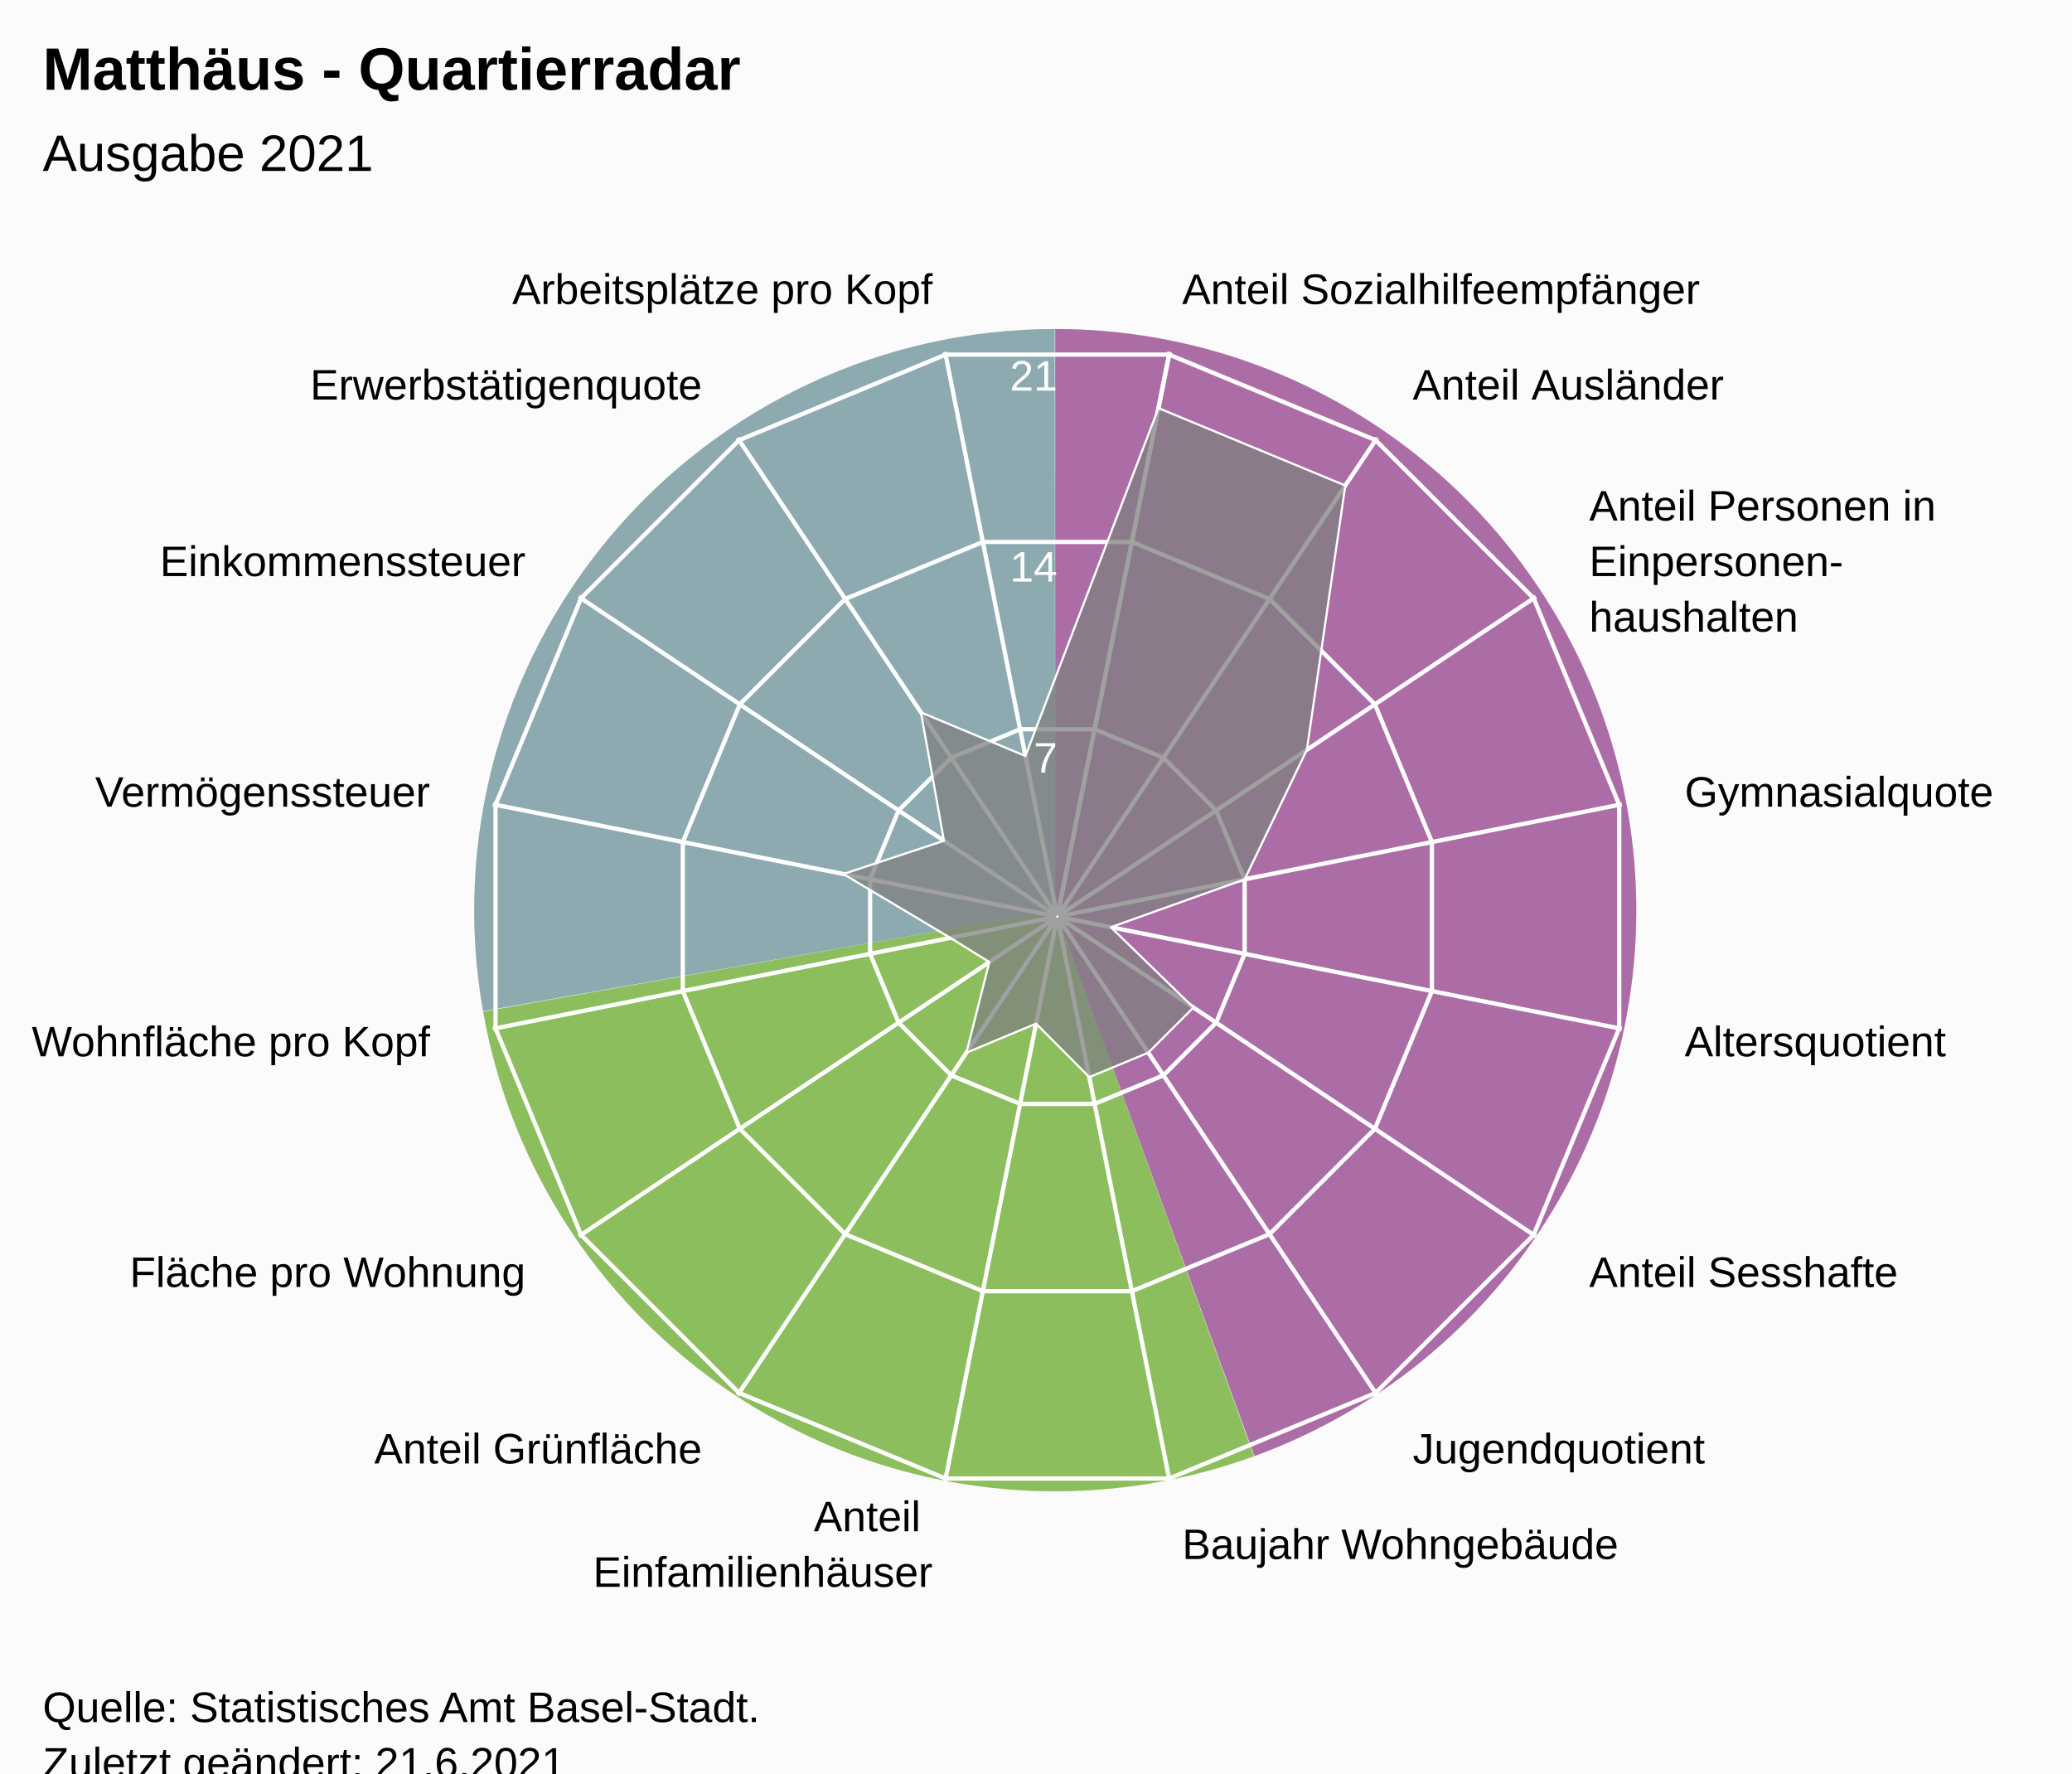
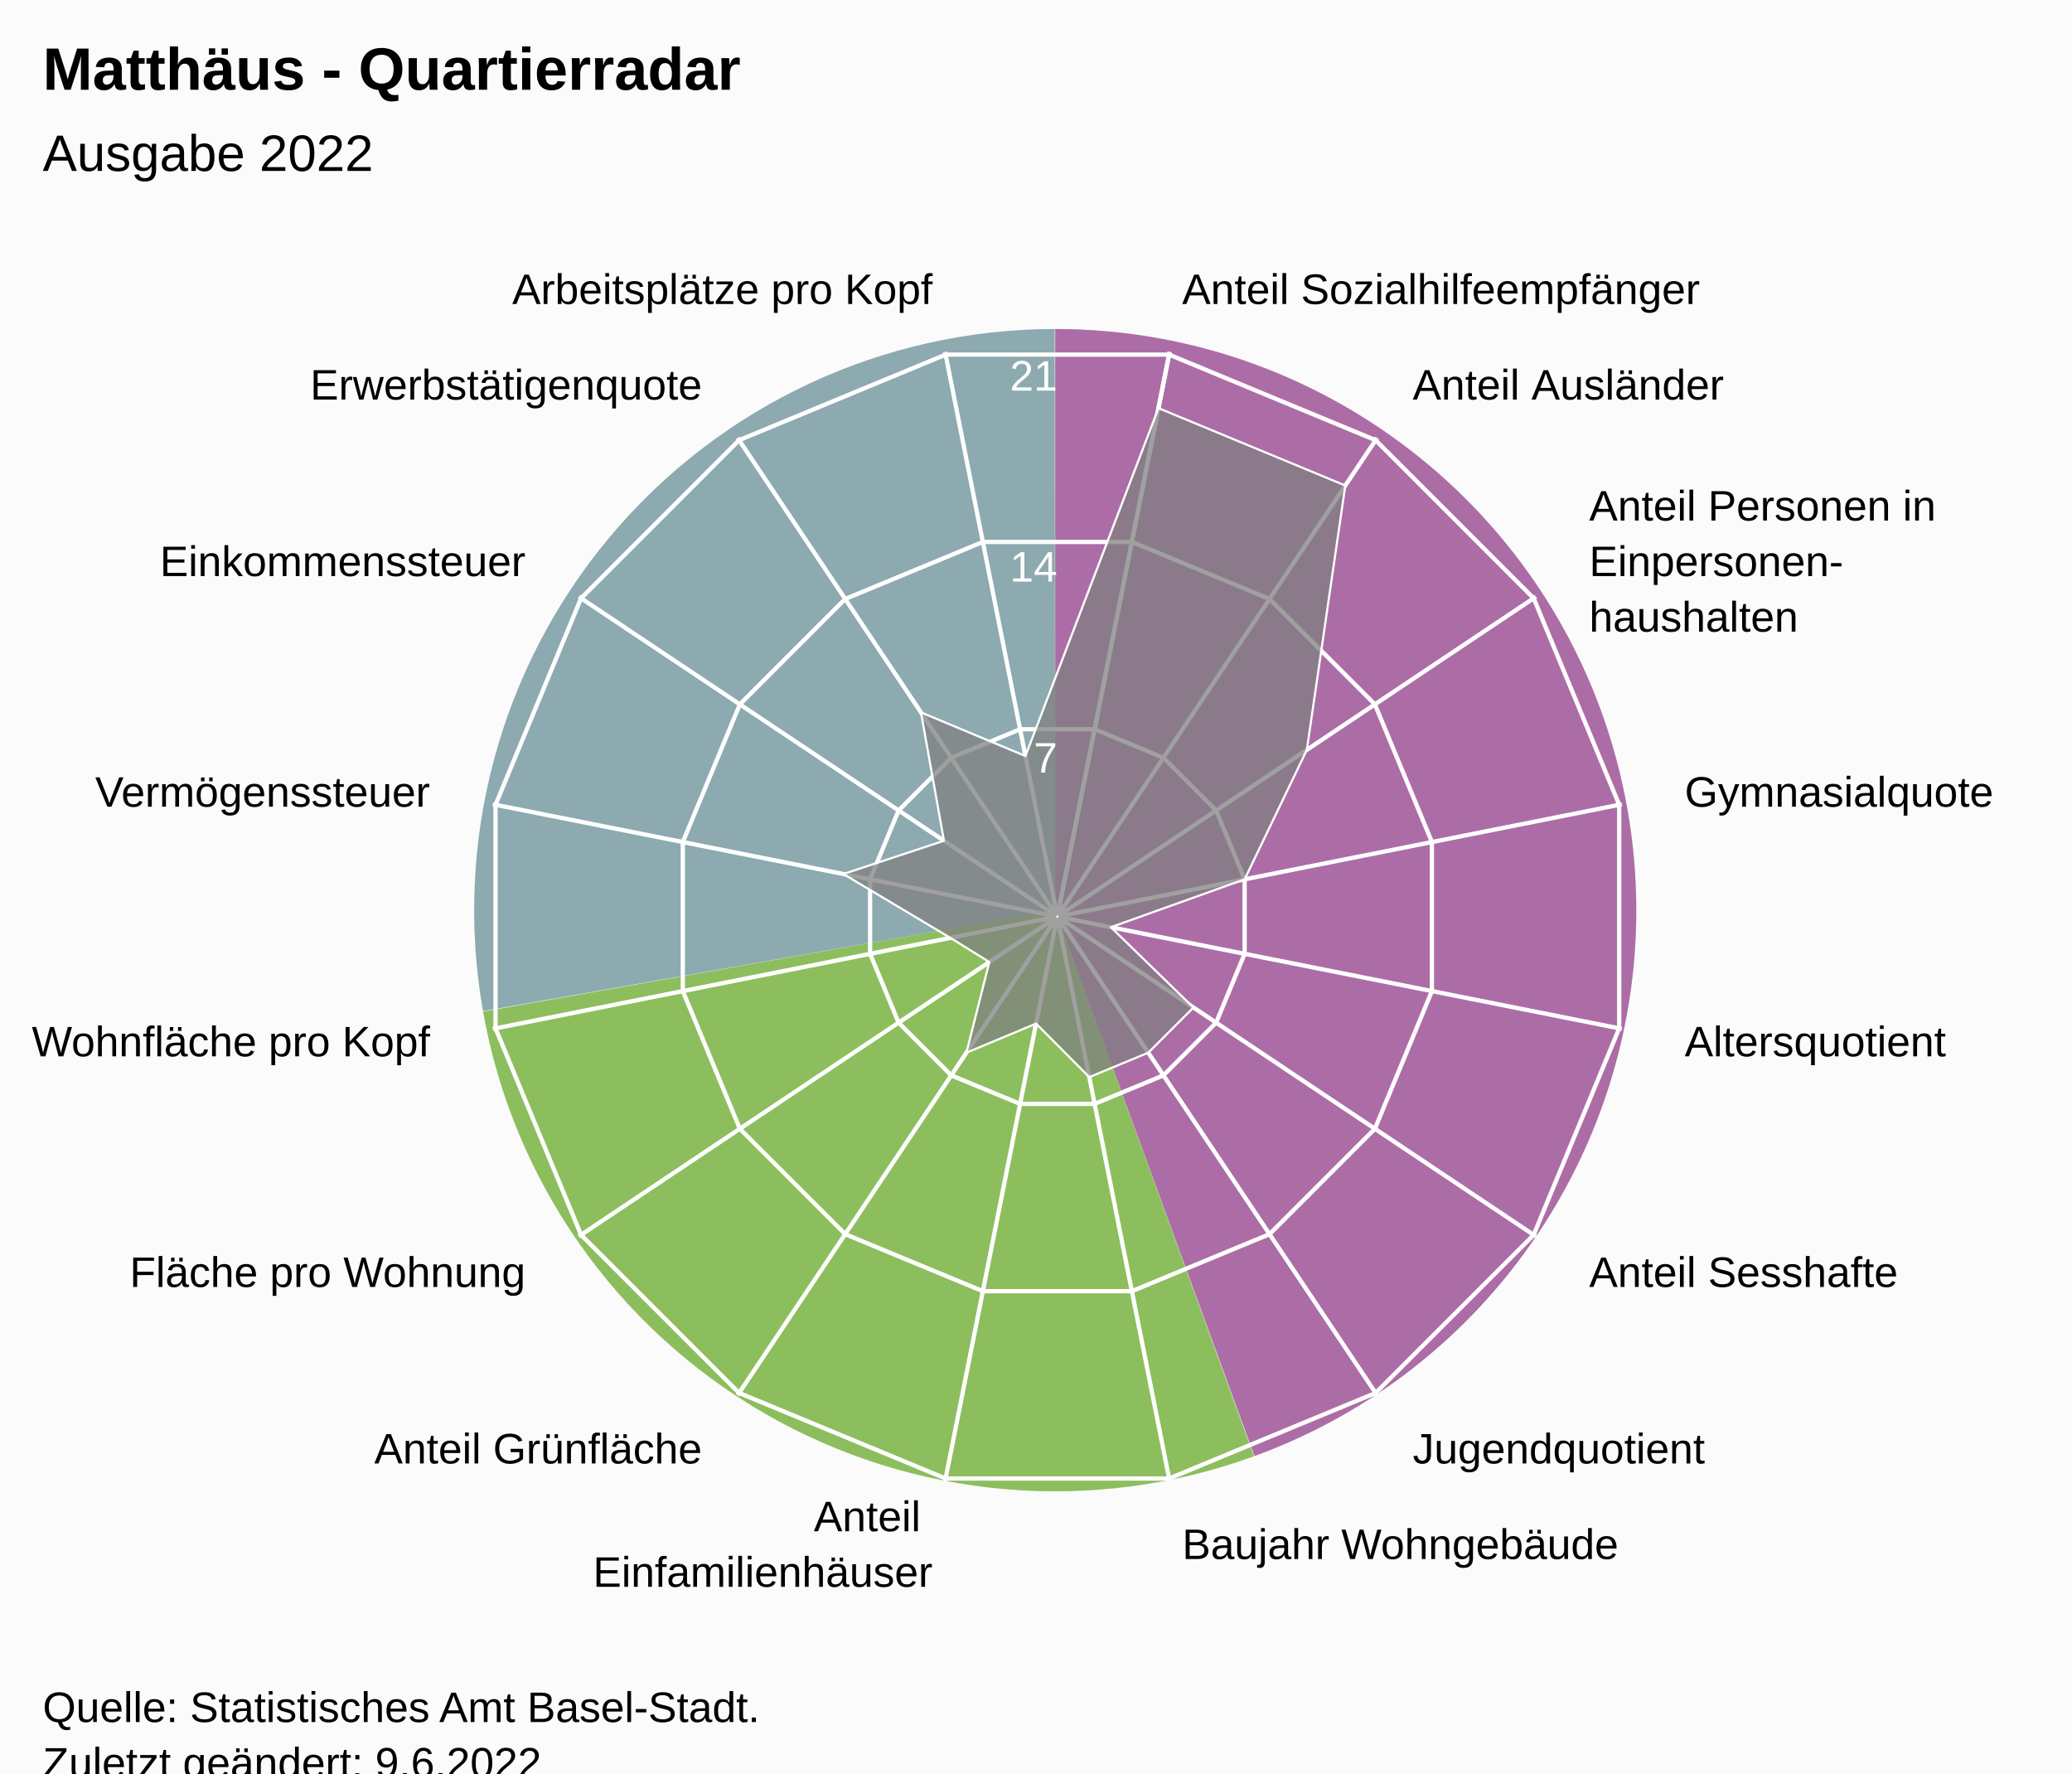
<svg xmlns="http://www.w3.org/2000/svg" version="1.1" class="highcharts-root" style="font-family:Arial;font-size:12px;" viewBox="0 0 485 415">
  <defs>
-     <clipPath id="highcharts-6zshhgu-24-">
+     <clipPath id="highcharts-nokz81w-24-">
      <rect x="0" y="0" width="455" height="317" fill="none" />
    </clipPath>
-     <clipPath id="highcharts-6zshhgu-42">
+     <clipPath id="highcharts-nokz81w-42">
      <circle cx="227.5" cy="158.5" r="134.725" />
    </clipPath>
-     <clipPath id="highcharts-6zshhgu-43-">
+     <clipPath id="highcharts-nokz81w-43-">
      <rect x="20" y="56" width="455" height="317" fill="none" />
    </clipPath>
  </defs>
  <rect fill="#fbfbfb" class="highcharts-background" x="0" y="0" width="485" height="428" rx="0" ry="0" />
  <rect fill="none" class="highcharts-plot-background" x="20" y="56" width="455" height="317" />
  <path fill="#923F8D" d="M 247 77 A 136 136 0 0 1 293.643 340.752 L 247 213 A 0 0 0 0 0 247 213 Z" fill-opacity="0.5" />
  <path fill="#68AB2B" d="M 293.515 340.798 A 136 136 0 0 1 113.09 236.75 L 247 213 A 0 0 0 0 0 247 213 Z" fill-opacity="0.5" />
  <path fill="#689199" d="M 113.066 236.616 A 136 136 0 0 1 246.864 77 L 247 213 A 0 0 0 0 0 247 213 Z" fill-opacity="0.5" />
  <path fill="#923F8D" d="M 247 77 A 136 136 0 0 1 293.643 340.752 L 247 213 A 0 0 0 0 0 247 213 Z" fill-opacity="0.5" />
  <path fill="#68AB2B" d="M 293.515 340.798 A 136 136 0 0 1 113.09 236.75 L 247 213 A 0 0 0 0 0 247 213 Z" fill-opacity="0.5" />
  <path fill="#689199" d="M 113.066 236.616 A 136 136 0 0 1 246.864 77 L 247 213 A 0 0 0 0 0 247 213 Z" fill-opacity="0.5" />
  <g class="highcharts-pane-group" data-z-index="0" />
  <g class="highcharts-grid highcharts-xaxis-grid" data-z-index="1">
    <path fill="none" stroke="white" stroke-width="1" data-z-index="1" class="highcharts-grid-line" d="M 247.5 214.5 L 273.784 82.364" opacity="1" />
    <path fill="none" stroke="white" stroke-width="1" data-z-index="1" class="highcharts-grid-line" d="M 247.5 214.5 L 322.349 102.48" opacity="1" />
    <path fill="none" stroke="white" stroke-width="1" data-z-index="1" class="highcharts-grid-line" d="M 247.5 214.5 L 359.52 139.651" opacity="1" />
    <path fill="none" stroke="white" stroke-width="1" data-z-index="1" class="highcharts-grid-line" d="M 247.5 214.5 L 379.636 188.216" opacity="1" />
    <path fill="none" stroke="white" stroke-width="1" data-z-index="1" class="highcharts-grid-line" d="M 247.5 214.5 L 379.636 240.784" opacity="1" />
    <path fill="none" stroke="white" stroke-width="1" data-z-index="1" class="highcharts-grid-line" d="M 247.5 214.5 L 359.52 289.349" opacity="1" />
    <path fill="none" stroke="white" stroke-width="1" data-z-index="1" class="highcharts-grid-line" d="M 247.5 214.5 L 322.349 326.52" opacity="1" />
    <path fill="none" stroke="white" stroke-width="1" data-z-index="1" class="highcharts-grid-line" d="M 247.5 214.5 L 273.784 346.636" opacity="1" />
    <path fill="none" stroke="white" stroke-width="1" data-z-index="1" class="highcharts-grid-line" d="M 247.5 214.5 L 221.216 346.636" opacity="1" />
    <path fill="none" stroke="white" stroke-width="1" data-z-index="1" class="highcharts-grid-line" d="M 247.5 214.5 L 172.651 326.52" opacity="1" />
    <path fill="none" stroke="white" stroke-width="1" data-z-index="1" class="highcharts-grid-line" d="M 247.5 214.5 L 135.48 289.349" opacity="1" />
    <path fill="none" stroke="white" stroke-width="1" data-z-index="1" class="highcharts-grid-line" d="M 247.5 214.5 L 115.364 240.784" opacity="1" />
    <path fill="none" stroke="white" stroke-width="1" data-z-index="1" class="highcharts-grid-line" d="M 247.5 214.5 L 115.364 188.216" opacity="1" />
    <path fill="none" stroke="white" stroke-width="1" data-z-index="1" class="highcharts-grid-line" d="M 247.5 214.5 L 135.48 139.651" opacity="1" />
    <path fill="none" stroke="white" stroke-width="1" data-z-index="1" class="highcharts-grid-line" d="M 247.5 214.5 L 172.651 102.48" opacity="1" />
    <path fill="none" stroke="white" stroke-width="1" data-z-index="1" class="highcharts-grid-line" d="M 247.5 214.5 L 221.216 82.364" opacity="1" />
    <path fill="none" stroke="white" stroke-width="1" data-z-index="1" class="highcharts-grid-line" d="M 247.5 214.5 L 273.784 82.364" opacity="1" />
  </g>
  <g class="highcharts-grid highcharts-yaxis-grid" data-z-index="1">
    <path fill="none" stroke="white" stroke-width="1" data-z-index="1" class="highcharts-grid-line" d="M 247.5 214.5 L 247.5 214.5 L 247.5 214.5 L 247.5 214.5 L 247.5 214.5 L 247.5 214.5 L 247.5 214.5 L 247.5 214.5 L 247.5 214.5 L 247.5 214.5 L 247.5 214.5 L 247.5 214.5 L 247.5 214.5 L 247.5 214.5 L 247.5 214.5 L 247.5 214.5 L 247.5 214.5 L 247.5 214.5" opacity="1" />
    <path fill="none" stroke="white" stroke-width="1" data-z-index="1" class="highcharts-grid-line" d="M 256.22 170.663 L 272.331 177.337 L 284.663 189.669 L 291.337 205.78 L 291.337 223.22 L 284.663 239.331 L 272.331 251.663 L 256.22 258.337 L 238.78 258.337 L 222.669 251.663 L 210.337 239.331 L 203.663 223.22 L 203.663 205.78 L 210.337 189.669 L 222.669 177.337 L 238.78 170.663 L 256.22 170.663 L 256.22 170.663" opacity="1" />
    <path fill="none" stroke="white" stroke-width="1" data-z-index="1" class="highcharts-grid-line" d="M 264.939 126.827 L 297.163 140.174 L 321.826 164.837 L 335.173 197.061 L 335.173 231.939 L 321.826 264.163 L 297.163 288.826 L 264.939 302.173 L 230.061 302.173 L 197.837 288.826 L 173.174 264.163 L 159.827 231.939 L 159.827 197.061 L 173.174 164.837 L 197.837 140.174 L 230.061 126.827 L 264.939 126.827 L 264.939 126.827" opacity="1" />
    <path fill="none" stroke="white" stroke-width="1" data-z-index="1" class="highcharts-grid-line" d="M 273.659 82.99 L 321.994 103.011 L 358.989 140.006 L 379.01 188.341 L 379.01 240.659 L 358.989 288.994 L 321.994 325.989 L 273.659 346.01 L 221.341 346.01 L 173.006 325.989 L 136.011 288.994 L 115.99 240.659 L 115.99 188.341 L 136.011 140.006 L 173.006 103.011 L 221.341 82.99 L 273.659 82.99 L 273.659 82.99" opacity="1" />
  </g>
  <rect fill="none" class="highcharts-plot-border" data-z-index="1" x="20" y="56" width="455" height="317" />
  <g class="highcharts-axis highcharts-xaxis" data-z-index="2">
    <path fill="none" class="highcharts-axis-line" data-z-index="7" d="M 247.5 79.775 A 134.725 134.725 0 1 1 247.365 79.775 M 247.5 214.5 A 0 0 0 1 0 247.5 214.5" />
  </g>
  <g class="highcharts-axis highcharts-yaxis" data-z-index="2">
    <path fill="none" class="highcharts-axis-line" data-z-index="7" d="M 247.5 214.5 L 247.5 79.775" />
  </g>
  <g class="highcharts-series-group" data-z-index="3">
-     <g class="highcharts-series highcharts-series-0 highcharts-area-series" data-z-index="0.1" opacity="1" transform="translate(20,56) scale(1 1)" clip-path="url(#highcharts-6zshhgu-42)">
+     <g class="highcharts-series highcharts-series-0 highcharts-area-series" data-z-index="0.1" opacity="1" transform="translate(20,56) scale(1 1)" clip-path="url(#highcharts-nokz81w-42)">
      <path fill="rgb(128,128,128)" fill-opacity="0.75" d="M 251.168 39.515 L 294.9 57.629 L 285.899 119.479 L 271.337 149.78 L 240.025 160.991 L 259.354 179.784 L 248.784 190.354 L 234.974 196.074 L 222.517 183.55 L 206.216 190.354 L 211.573 169.142 L 202.45 163.483 L 177.401 148.535 L 200.955 140.763 L 195.574 110.719 L 220.026 120.926 L 251.168 39.515 L 227.446 158.77 L 227.554 158.77 L 227.653 158.729 L 227.729 158.653 L 227.77 158.554 L 227.77 158.446 L 227.729 158.347 L 227.653 158.271 L 227.554 158.23 L 227.446 158.23 L 227.347 158.271 L 227.271 158.347 L 227.23 158.446 L 227.23 158.554 L 227.271 158.653 L 227.347 158.729 L 227.446 158.77" class="highcharts-area" data-z-index="0" />
      <path fill="none" d="M 251.168 39.515 L 294.9 57.629 L 285.899 119.479 L 271.337 149.78 L 240.025 160.991 L 259.354 179.784 L 248.784 190.354 L 234.974 196.074 L 222.517 183.55 L 206.216 190.354 L 211.573 169.142 L 202.45 163.483 L 177.401 148.535 L 200.955 140.763 L 195.574 110.719 L 220.026 120.926 L 251.168 39.515" class="highcharts-graph" data-z-index="1" stroke="white" stroke-width="0.5" stroke-linejoin="round" stroke-linecap="round" />
    </g>
    <g class="highcharts-markers highcharts-series-0 highcharts-area-series" data-z-index="0.1" opacity="1" transform="translate(20,56) scale(1 1)" clip-path="none" />
  </g>
  <text x="10" text-anchor="start" class="highcharts-title" data-z-index="4" style="color:#000000;font-size:14px;font-weight:bold;font-family:Arial;fill:#000000;" y="21">
    <tspan>Matthäus - Quartierradar</tspan>
  </text>
  <text x="10" text-anchor="start" class="highcharts-subtitle" data-z-index="4" style="color:#000000;font-size:12px;font-weight:normal;font-family:Arial;fill:#000000;" y="40">
-     <tspan>Ausgabe 2021</tspan>
+     <tspan>Ausgabe 2022</tspan>
  </text>
  <text x="10" text-anchor="start" class="highcharts-caption" data-z-index="4" style="color:#666666;fill:#666666;" y="385" />
  <g class="highcharts-axis-labels highcharts-xaxis-labels" data-z-index="7">
    <text x="276.71" style="color:#000000;cursor:default;font-size:10px;fill:#000000;" transform="translate(0,0)" text-anchor="start" y="71.152" opacity="1">
      <tspan>Anteil Sozialhilfeempfänger</tspan>
    </text>
    <text x="330.683" style="color:#000000;cursor:default;font-size:10px;fill:#000000;" transform="translate(0,0)" text-anchor="start" y="93.508" opacity="1">
      <tspan>Anteil Ausländer</tspan>
    </text>
    <text x="371.992" style="color:#000000;cursor:default;font-size:10px;fill:#000000;" transform="translate(0,0)" text-anchor="start" y="121.817" opacity="1">
      <tspan>Anteil Personen in</tspan>
      <tspan dy="13" x="371.992">Einpersonen-</tspan>
      <tspan dy="13" x="371.992">haushalten</tspan>
    </text>
    <text x="394.348" style="color:#000000;cursor:default;font-size:10px;fill:#000000;" transform="translate(0,0)" text-anchor="start" y="188.79" opacity="1">
      <tspan>Gymnasialquote</tspan>
    </text>
    <text x="394.348" style="color:#000000;cursor:default;font-size:10px;fill:#000000;" transform="translate(0,0)" text-anchor="start" y="247.21" opacity="1">
      <tspan>Altersquotient</tspan>
    </text>
    <text x="371.992" style="color:#000000;cursor:default;font-size:10px;fill:#000000;" transform="translate(0,0)" text-anchor="start" y="301.183" opacity="1">
      <tspan>Anteil Sesshafte</tspan>
    </text>
    <text x="330.683" style="color:#000000;cursor:default;font-size:10px;fill:#000000;" transform="translate(0,0)" text-anchor="start" y="342.492" opacity="1">
      <tspan>Jugendquotient</tspan>
    </text>
    <text x="276.71" style="color:#000000;cursor:default;font-size:10px;fill:#000000;" transform="translate(0,0)" text-anchor="start" y="364.848" opacity="1">
      <tspan>Baujahr Wohngebäude</tspan>
    </text>
    <text x="218.29" style="color:#000000;cursor:default;font-size:10px;fill:#000000;" transform="translate(0,0)" text-anchor="end" y="358.348" opacity="1">
      <tspan>Anteil</tspan>
      <tspan dy="13" x="218.29">Einfamilienhäuser</tspan>
    </text>
    <text x="164.317" style="color:#000000;cursor:default;font-size:10px;fill:#000000;" transform="translate(0,0)" text-anchor="end" y="342.492" opacity="1">
      <tspan>Anteil Grünfläche</tspan>
    </text>
    <text x="123.008" style="color:#000000;cursor:default;font-size:10px;fill:#000000;" transform="translate(0,0)" text-anchor="end" y="301.183" opacity="1">
      <tspan>Fläche pro Wohnung</tspan>
    </text>
    <text x="100.652" style="color:#000000;cursor:default;font-size:10px;fill:#000000;" transform="translate(0,0)" text-anchor="end" y="247.21" opacity="1">
      <tspan>Wohnfläche pro Kopf</tspan>
    </text>
    <text x="100.652" style="color:#000000;cursor:default;font-size:10px;fill:#000000;" transform="translate(0,0)" text-anchor="end" y="188.79" opacity="1">
      <tspan>Vermögenssteuer</tspan>
    </text>
    <text x="123.008" style="color:#000000;cursor:default;font-size:10px;fill:#000000;" transform="translate(0,0)" text-anchor="end" y="134.817" opacity="1">
      <tspan>Einkommenssteuer</tspan>
    </text>
    <text x="164.317" style="color:#000000;cursor:default;font-size:10px;fill:#000000;" transform="translate(0,0)" text-anchor="end" y="93.508" opacity="1">
      <tspan>Erwerbstätigenquote</tspan>
    </text>
    <text x="218.29" style="color:#000000;cursor:default;font-size:10px;fill:#000000;" transform="translate(0,0)" text-anchor="end" y="71.152" opacity="1">
      <tspan>Arbeitsplätze pro Kopf</tspan>
    </text>
    <text x="0" style="color:#000000;cursor:default;font-size:10px;fill:#000000;" transform="translate(0,0)" text-anchor="middle" y="-9999">16</text>
  </g>
  <g class="highcharts-axis-labels highcharts-yaxis-labels" data-z-index="7">
    <text x="0" style="color:white;cursor:default;font-size:10px;fill:white;" text-anchor="end" transform="translate(0,0)" y="-9999" opacity="0">
      <tspan>0</tspan>
    </text>
    <text x="247.5" style="color:white;cursor:default;font-size:10px;fill:white;" text-anchor="end" transform="translate(0,0)" y="180.805" opacity="1">
      <tspan>7</tspan>
    </text>
    <text x="247.5" style="color:white;cursor:default;font-size:10px;fill:white;" text-anchor="end" transform="translate(0,0)" y="136.109" opacity="1">
      <tspan>14</tspan>
    </text>
    <text x="247.5" style="color:white;cursor:default;font-size:10px;fill:white;" text-anchor="end" transform="translate(0,0)" y="91.414" opacity="1">
      <tspan>21</tspan>
    </text>
  </g>
  <text x="10" class="highcharts-credits" text-anchor="start" data-z-index="8" style="cursor:default;color:#000000;font-size:10px;fill:#000000;" y="403">
    <tspan>Quelle: Statistisches Amt Basel-Stadt.</tspan>
-     <tspan x="10" dy="13">Zuletzt geändert: 21.6.2021</tspan>
+     <tspan x="10" dy="13">Zuletzt geändert: 9.6.2022</tspan>
  </text>
-   <g class="highcharts-control-points" data-z-index="99" clip-path="url(#highcharts-6zshhgu-43-)" />
+   <g class="highcharts-control-points" data-z-index="99" clip-path="url(#highcharts-nokz81w-43-)" />
</svg>
